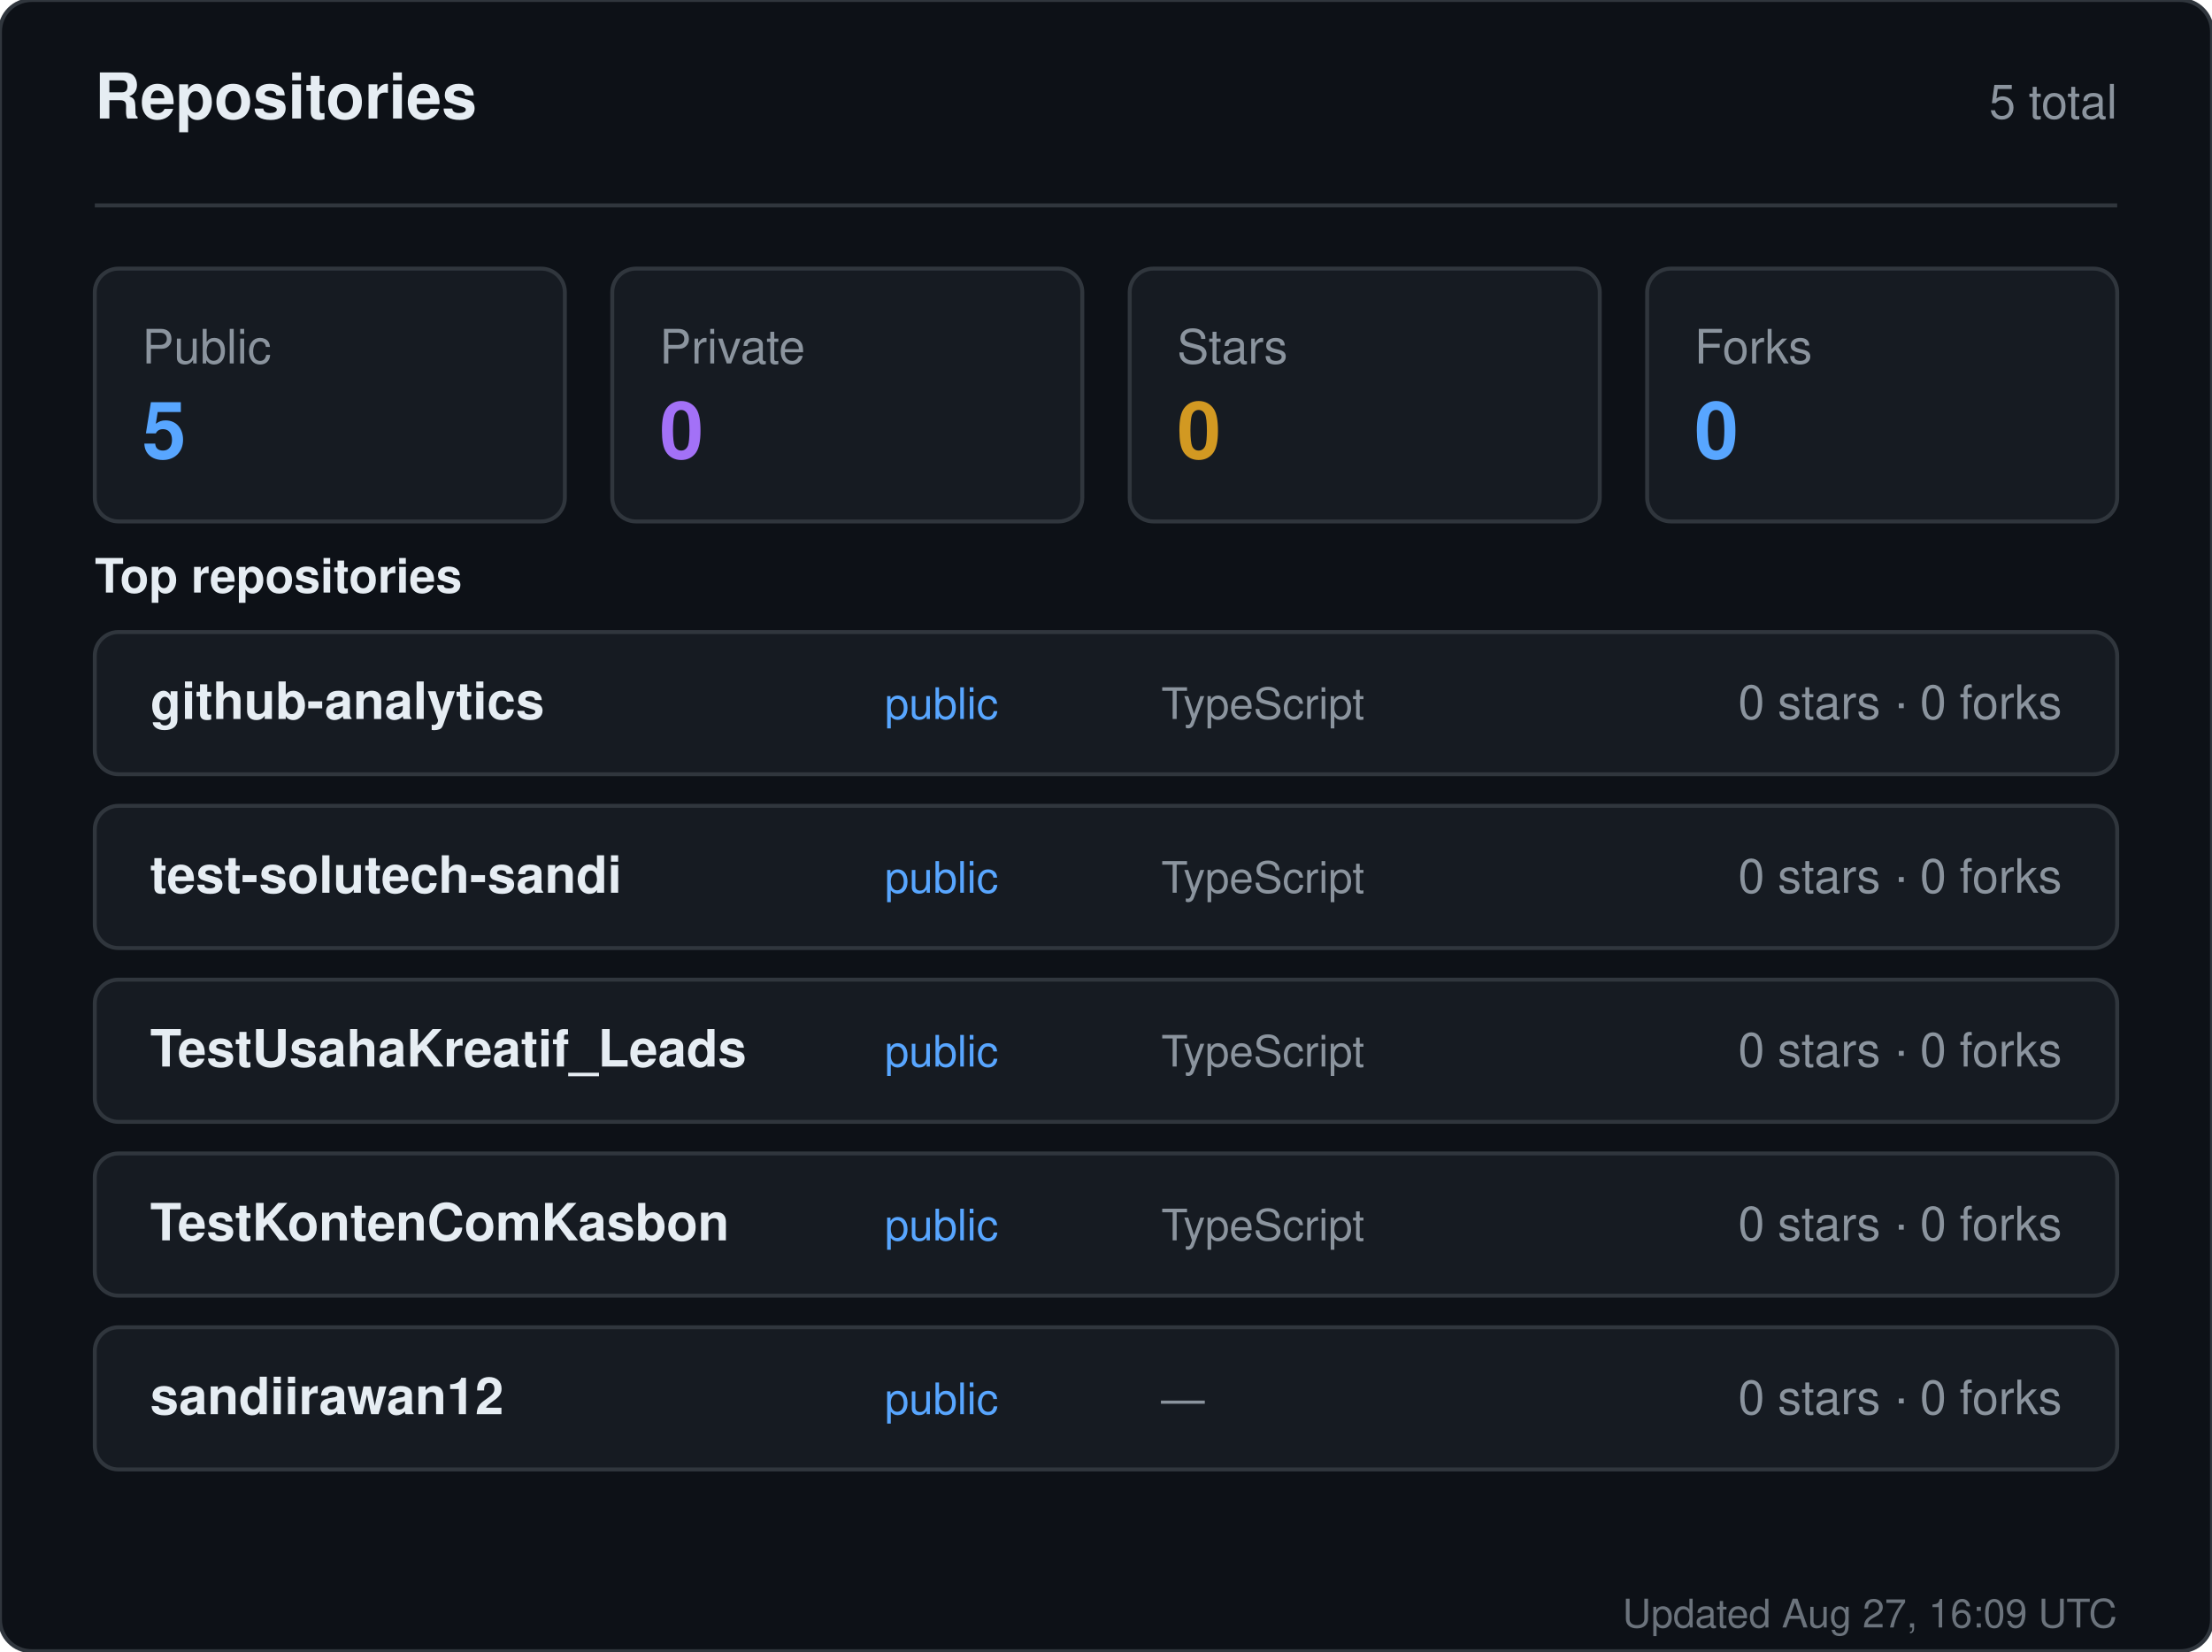
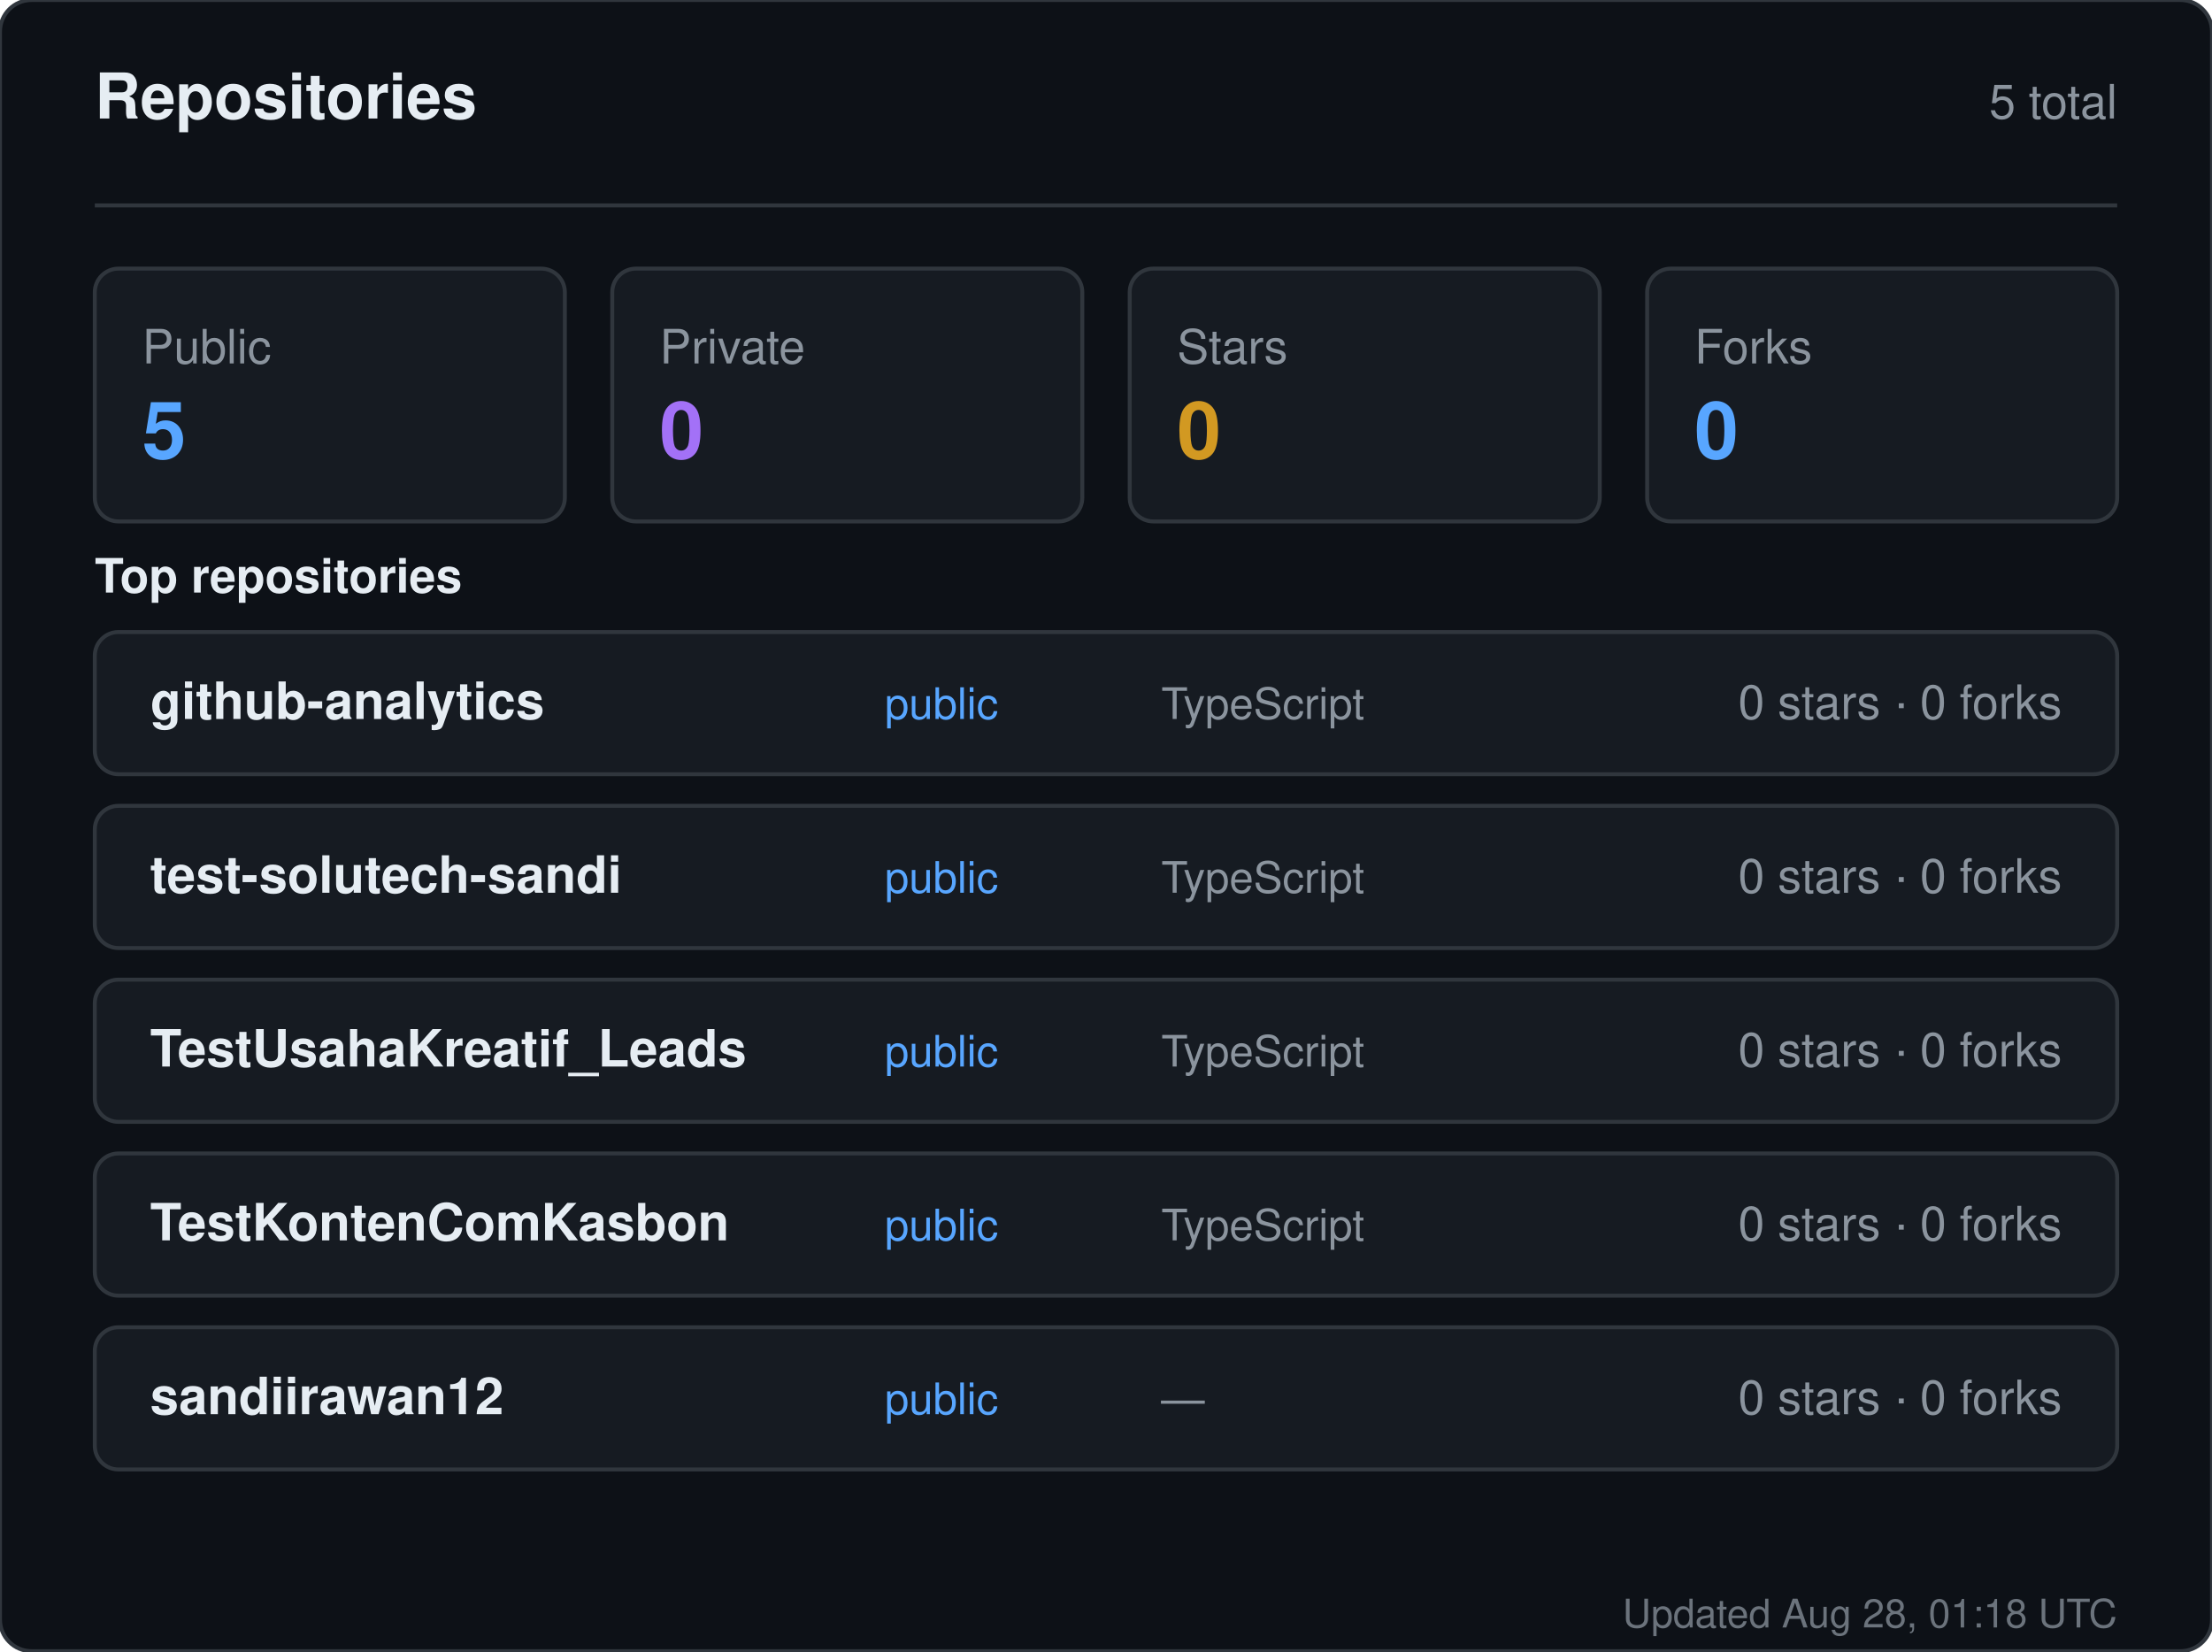
<svg xmlns="http://www.w3.org/2000/svg" width="560" height="418" viewBox="0 0 560 418" role="img" aria-label="Repositories for sandiirawan12">
  <rect width="560" height="418" rx="8" fill="#0d1117" stroke="#30363d" />
  <g font-family="-apple-system, BlinkMacSystemFont, Segoe UI, Helvetica, Arial, sans-serif">
    <text x="24" y="30" fill="#e6edf3" font-size="16" font-weight="700">Repositories</text>
    <text x="536" y="30" fill="#8b949e" font-size="12" text-anchor="end">5 total</text>
    <line x1="24" y1="52" x2="536" y2="52" stroke="#30363d" />
    <rect x="24" y="68" width="119" height="64" rx="6" fill="#161b22" stroke="#30363d" />
    <text x="36" y="92" fill="#8b949e" font-size="12">Public</text>
    <text x="36" y="116" fill="#58a6ff" font-size="20" font-weight="700">5</text>
    <rect x="155" y="68" width="119" height="64" rx="6" fill="#161b22" stroke="#30363d" />
    <text x="167" y="92" fill="#8b949e" font-size="12">Private</text>
    <text x="167" y="116" fill="#a371f7" font-size="20" font-weight="700">0</text>
    <rect x="286" y="68" width="119" height="64" rx="6" fill="#161b22" stroke="#30363d" />
    <text x="298" y="92" fill="#8b949e" font-size="12">Stars</text>
    <text x="298" y="116" fill="#d29922" font-size="20" font-weight="700">0</text>
    <rect x="417" y="68" width="119" height="64" rx="6" fill="#161b22" stroke="#30363d" />
    <text x="429" y="92" fill="#8b949e" font-size="12">Forks</text>
    <text x="429" y="116" fill="#58a6ff" font-size="20" font-weight="700">0</text>
    <text x="24" y="150" fill="#e6edf3" font-size="12" font-weight="600">Top repositories</text>
    <rect x="24" y="160" width="512" height="36" rx="6" fill="#161b22" stroke="#30363d" />
    <text x="38" y="182" fill="#e6edf3" font-size="13" font-weight="600">github-analytics</text>
    <text x="224" y="182" fill="#58a6ff" font-size="11">public</text>
    <text x="294" y="182" fill="#8b949e" font-size="11">TypeScript</text>
    <text x="522" y="182" fill="#8b949e" font-size="12" text-anchor="end">0 stars · 0 forks</text>
    <rect x="24" y="204" width="512" height="36" rx="6" fill="#161b22" stroke="#30363d" />
    <text x="38" y="226" fill="#e6edf3" font-size="13" font-weight="600">test-solutech-sandi</text>
    <text x="224" y="226" fill="#58a6ff" font-size="11">public</text>
    <text x="294" y="226" fill="#8b949e" font-size="11">TypeScript</text>
    <text x="522" y="226" fill="#8b949e" font-size="12" text-anchor="end">0 stars · 0 forks</text>
    <rect x="24" y="248" width="512" height="36" rx="6" fill="#161b22" stroke="#30363d" />
    <text x="38" y="270" fill="#e6edf3" font-size="13" font-weight="600">TestUsahaKreatif_Leads</text>
    <text x="224" y="270" fill="#58a6ff" font-size="11">public</text>
    <text x="294" y="270" fill="#8b949e" font-size="11">TypeScript</text>
    <text x="522" y="270" fill="#8b949e" font-size="12" text-anchor="end">0 stars · 0 forks</text>
    <rect x="24" y="292" width="512" height="36" rx="6" fill="#161b22" stroke="#30363d" />
    <text x="38" y="314" fill="#e6edf3" font-size="13" font-weight="600">TestKontenComKasbon</text>
    <text x="224" y="314" fill="#58a6ff" font-size="11">public</text>
    <text x="294" y="314" fill="#8b949e" font-size="11">TypeScript</text>
    <text x="522" y="314" fill="#8b949e" font-size="12" text-anchor="end">0 stars · 0 forks</text>
    <rect x="24" y="336" width="512" height="36" rx="6" fill="#161b22" stroke="#30363d" />
    <text x="38" y="358" fill="#e6edf3" font-size="13" font-weight="600">sandiirawan12</text>
    <text x="224" y="358" fill="#58a6ff" font-size="11">public</text>
    <text x="294" y="358" fill="#8b949e" font-size="11">—</text>
    <text x="522" y="358" fill="#8b949e" font-size="12" text-anchor="end">0 stars · 0 forks</text>
-     <text x="536" y="412" fill="#8b949e" font-size="10" text-anchor="end" opacity="0.75">Updated Aug 27, 16:09 UTC</text>
+     <text x="536" y="412" fill="#8b949e" font-size="10" text-anchor="end" opacity="0.75">Updated Aug 28, 01:18 UTC</text>
  </g>
</svg>
